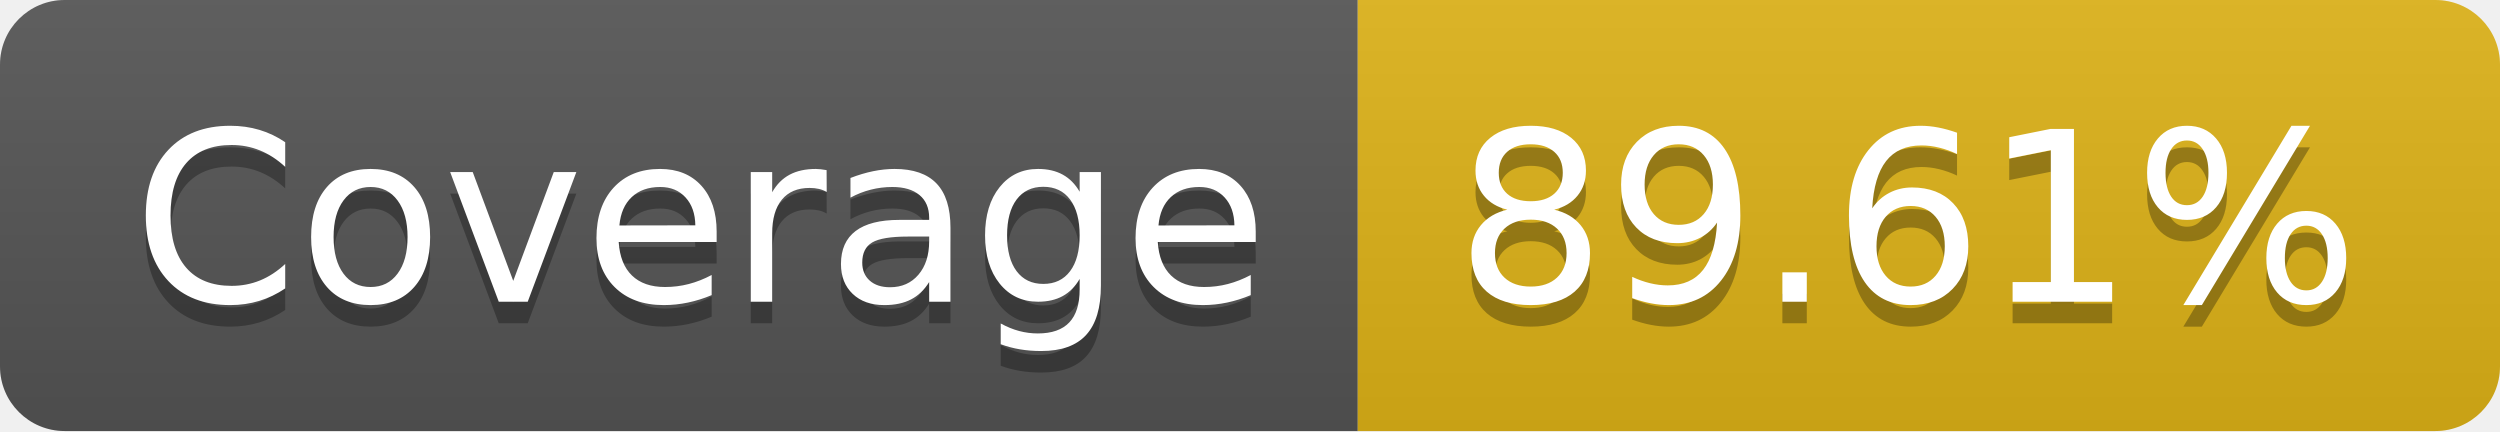
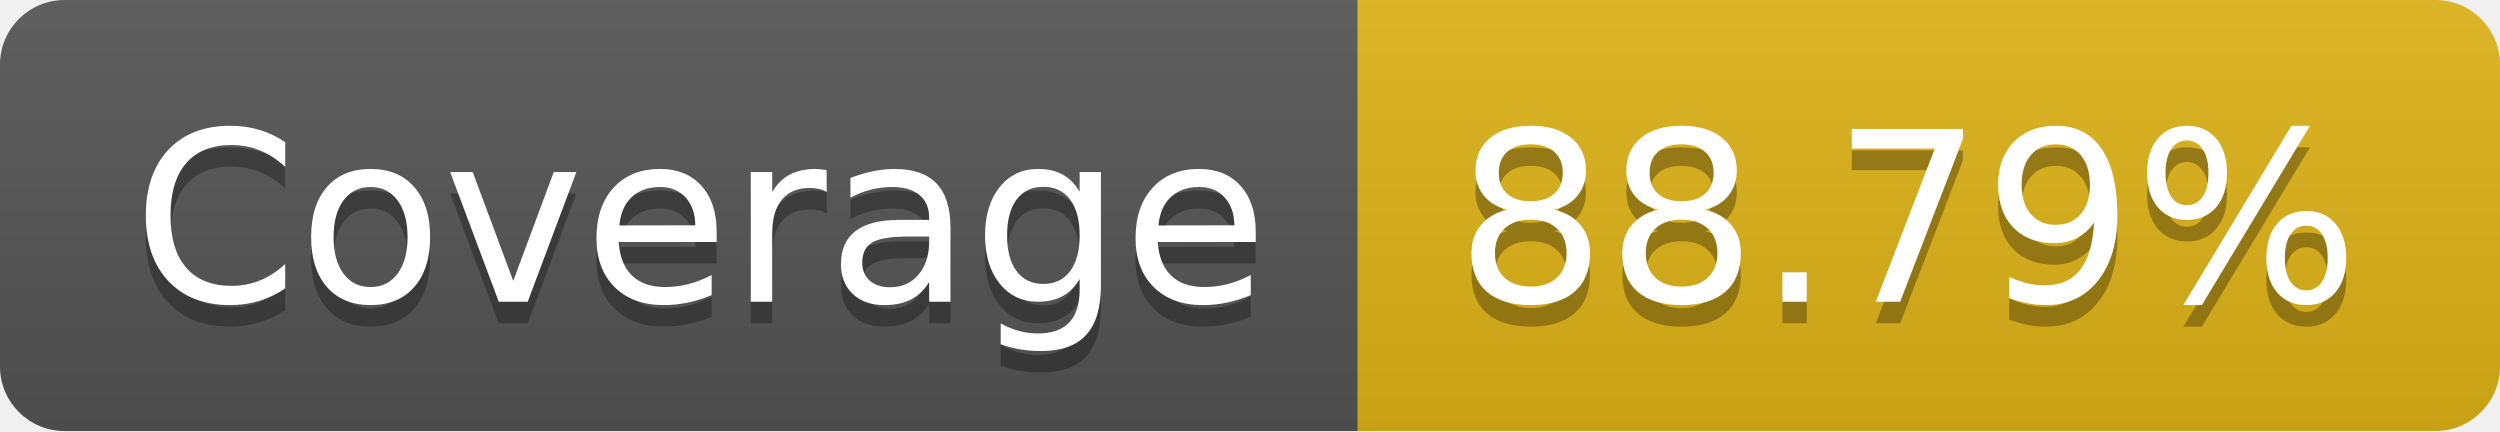
- <svg xmlns="http://www.w3.org/2000/svg" width="116" height="20" role="img" aria-label="Coverage: 89.61%">
+ <svg xmlns="http://www.w3.org/2000/svg" width="116" height="20" role="img" aria-label="Coverage: 88.79%">
  <linearGradient id="s" x2="0" y2="100%">
    <stop offset="0" stop-color="#bbb" stop-opacity=".1" />
    <stop offset="1" stop-opacity=".1" />
  </linearGradient>
  <clipPath id="r">
    <rect width="116" height="20" rx="3" fill="#fff" />
  </clipPath>
  <g clip-path="url(#r)">
    <rect width="63" height="20" fill="#555" />
    <rect x="63" width="53" height="20" fill="#dfb317" />
    <rect width="116" height="20" fill="url(#s)" />
  </g>
  <g fill="#fff" text-anchor="middle" font-family="Verdana,Geneva,DejaVu Sans,sans-serif" text-rendering="geometricPrecision" font-size="110">
    <text aria-hidden="true" x="325" y="150" fill="#010101" fill-opacity=".3" transform="scale(.1)" textLength="530">Coverage</text>
    <text x="325" y="140" transform="scale(.1)" fill="#fff" textLength="530">Coverage</text>
-     <text aria-hidden="true" x="885" y="150" fill="#010101" fill-opacity=".3" transform="scale(.1)" textLength="430">89.61%</text>
-     <text x="885" y="140" transform="scale(.1)" fill="#fff" textLength="430">89.61%</text>
+     <text aria-hidden="true" x="885" y="150" fill="#010101" fill-opacity=".3" transform="scale(.1)" textLength="430">88.79%</text>
+     <text x="885" y="140" transform="scale(.1)" fill="#fff" textLength="430">88.79%</text>
  </g>
</svg>
